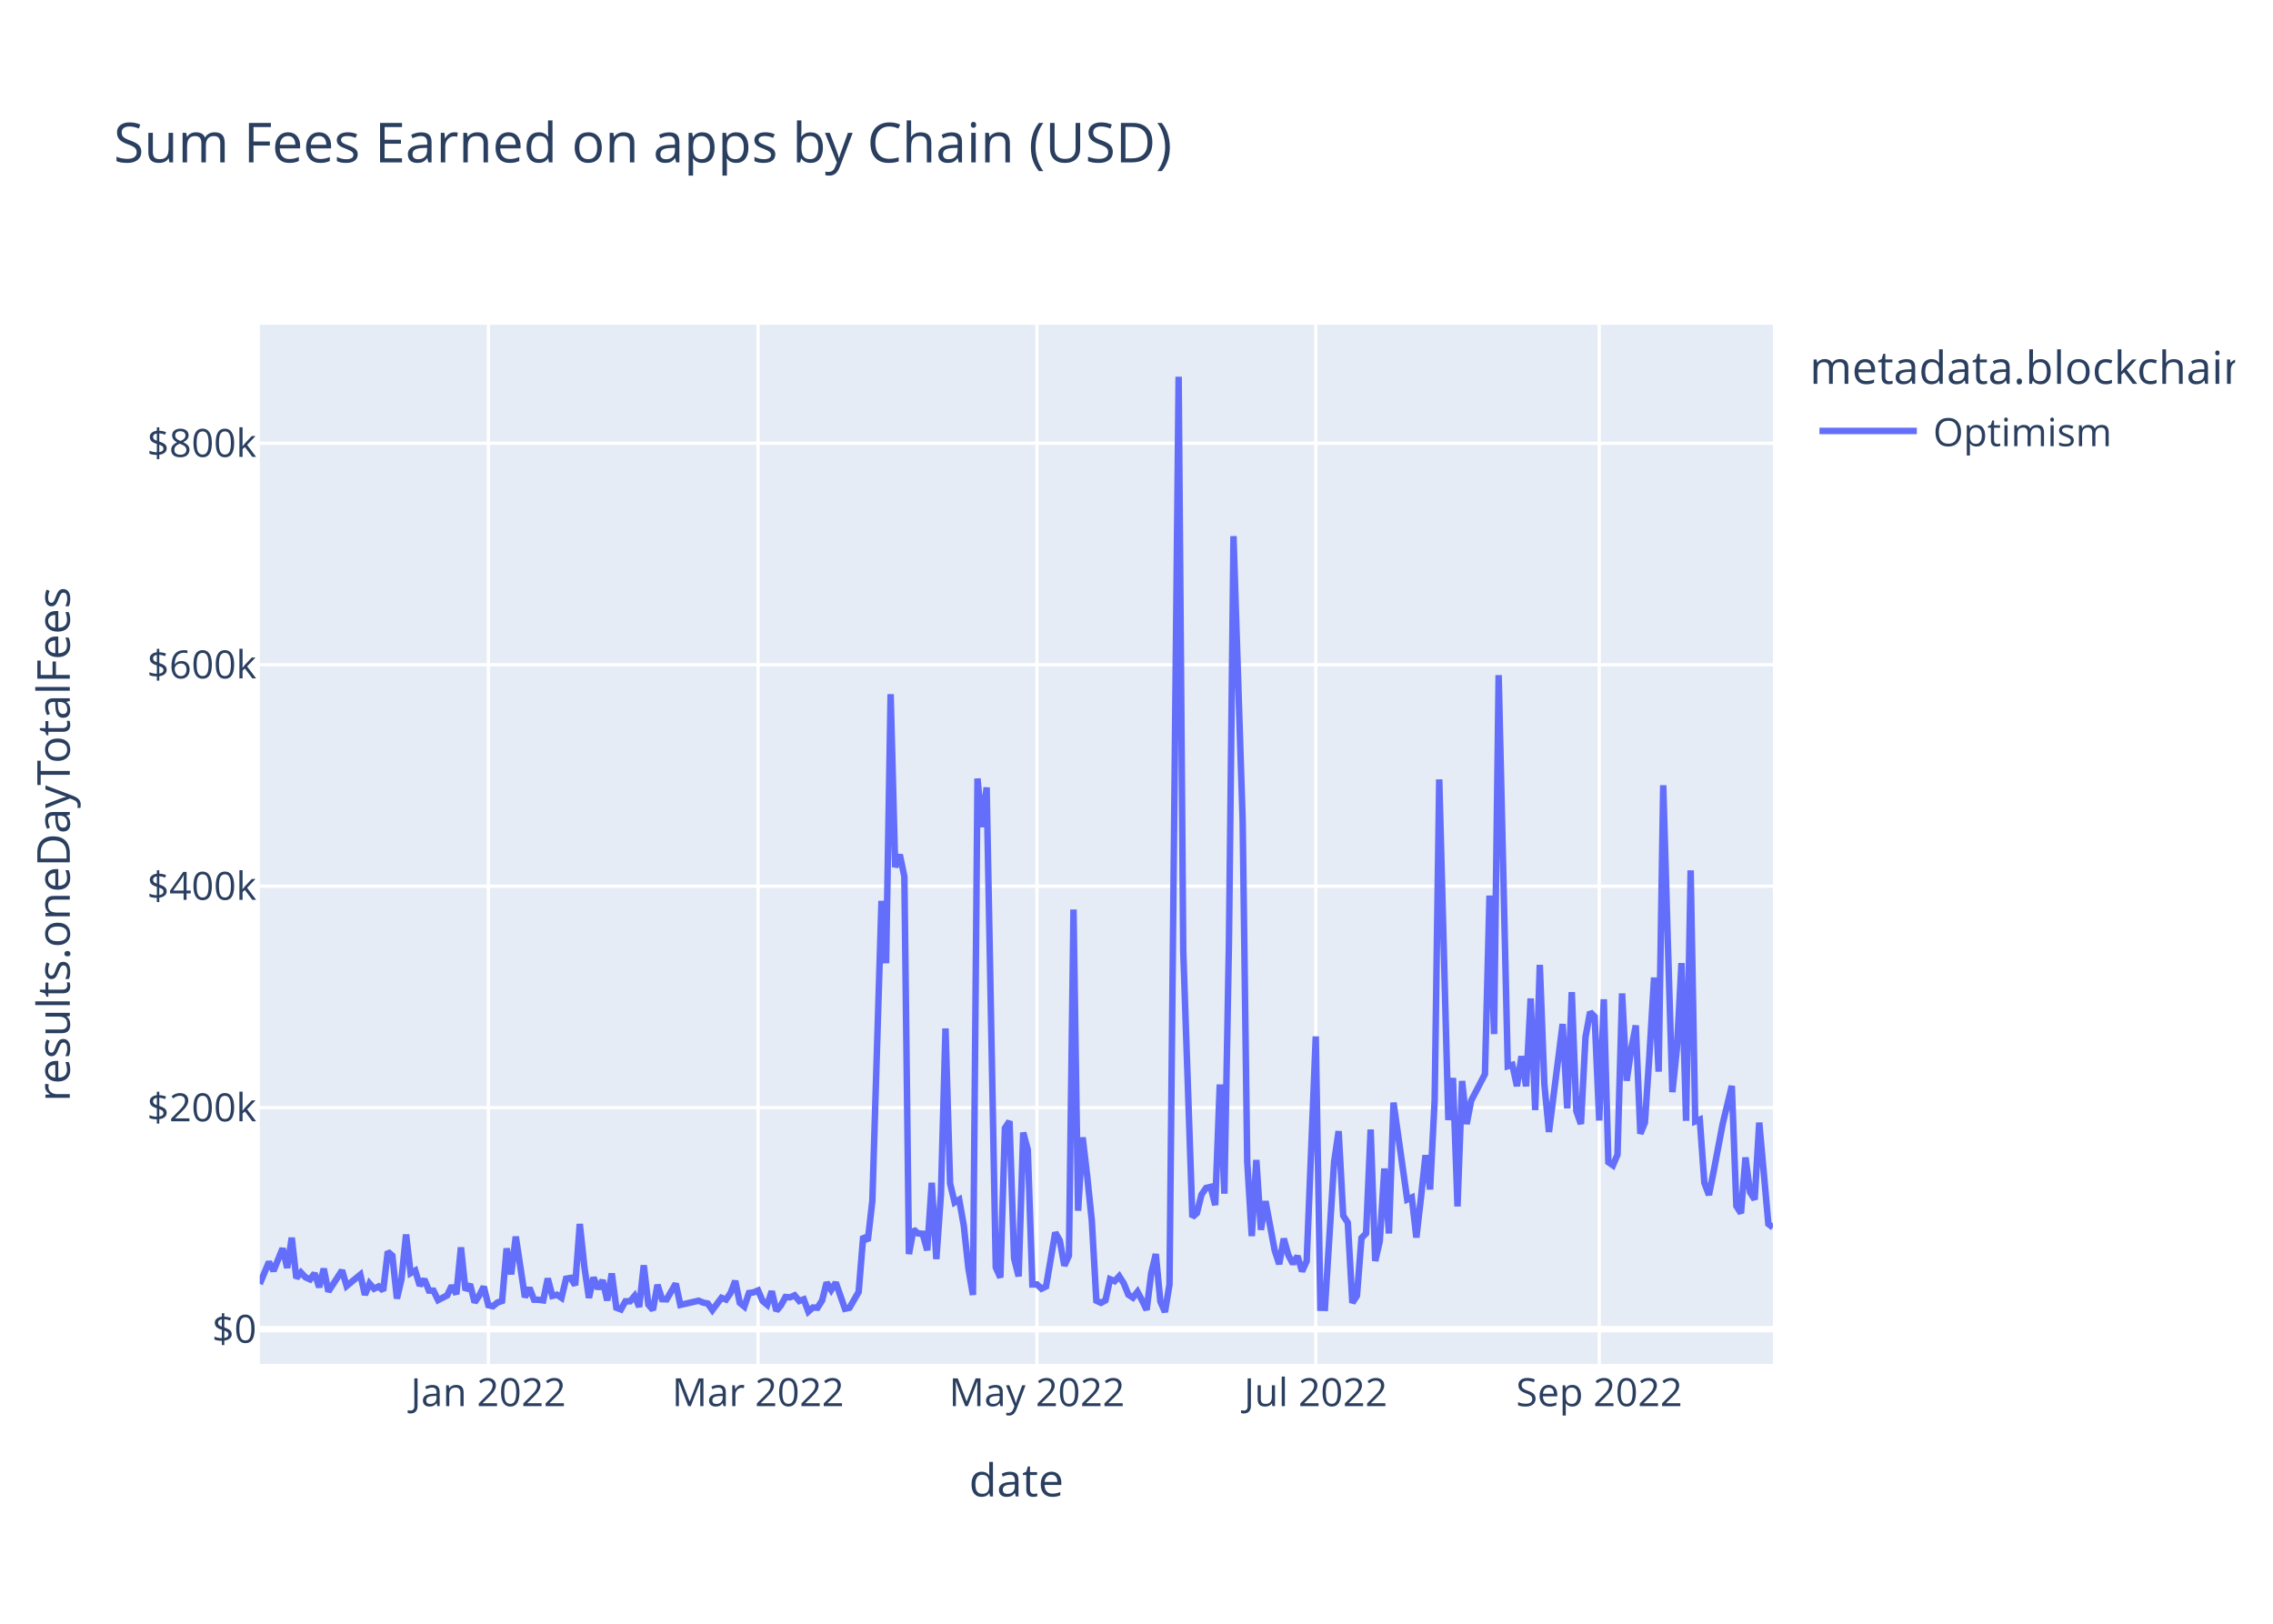
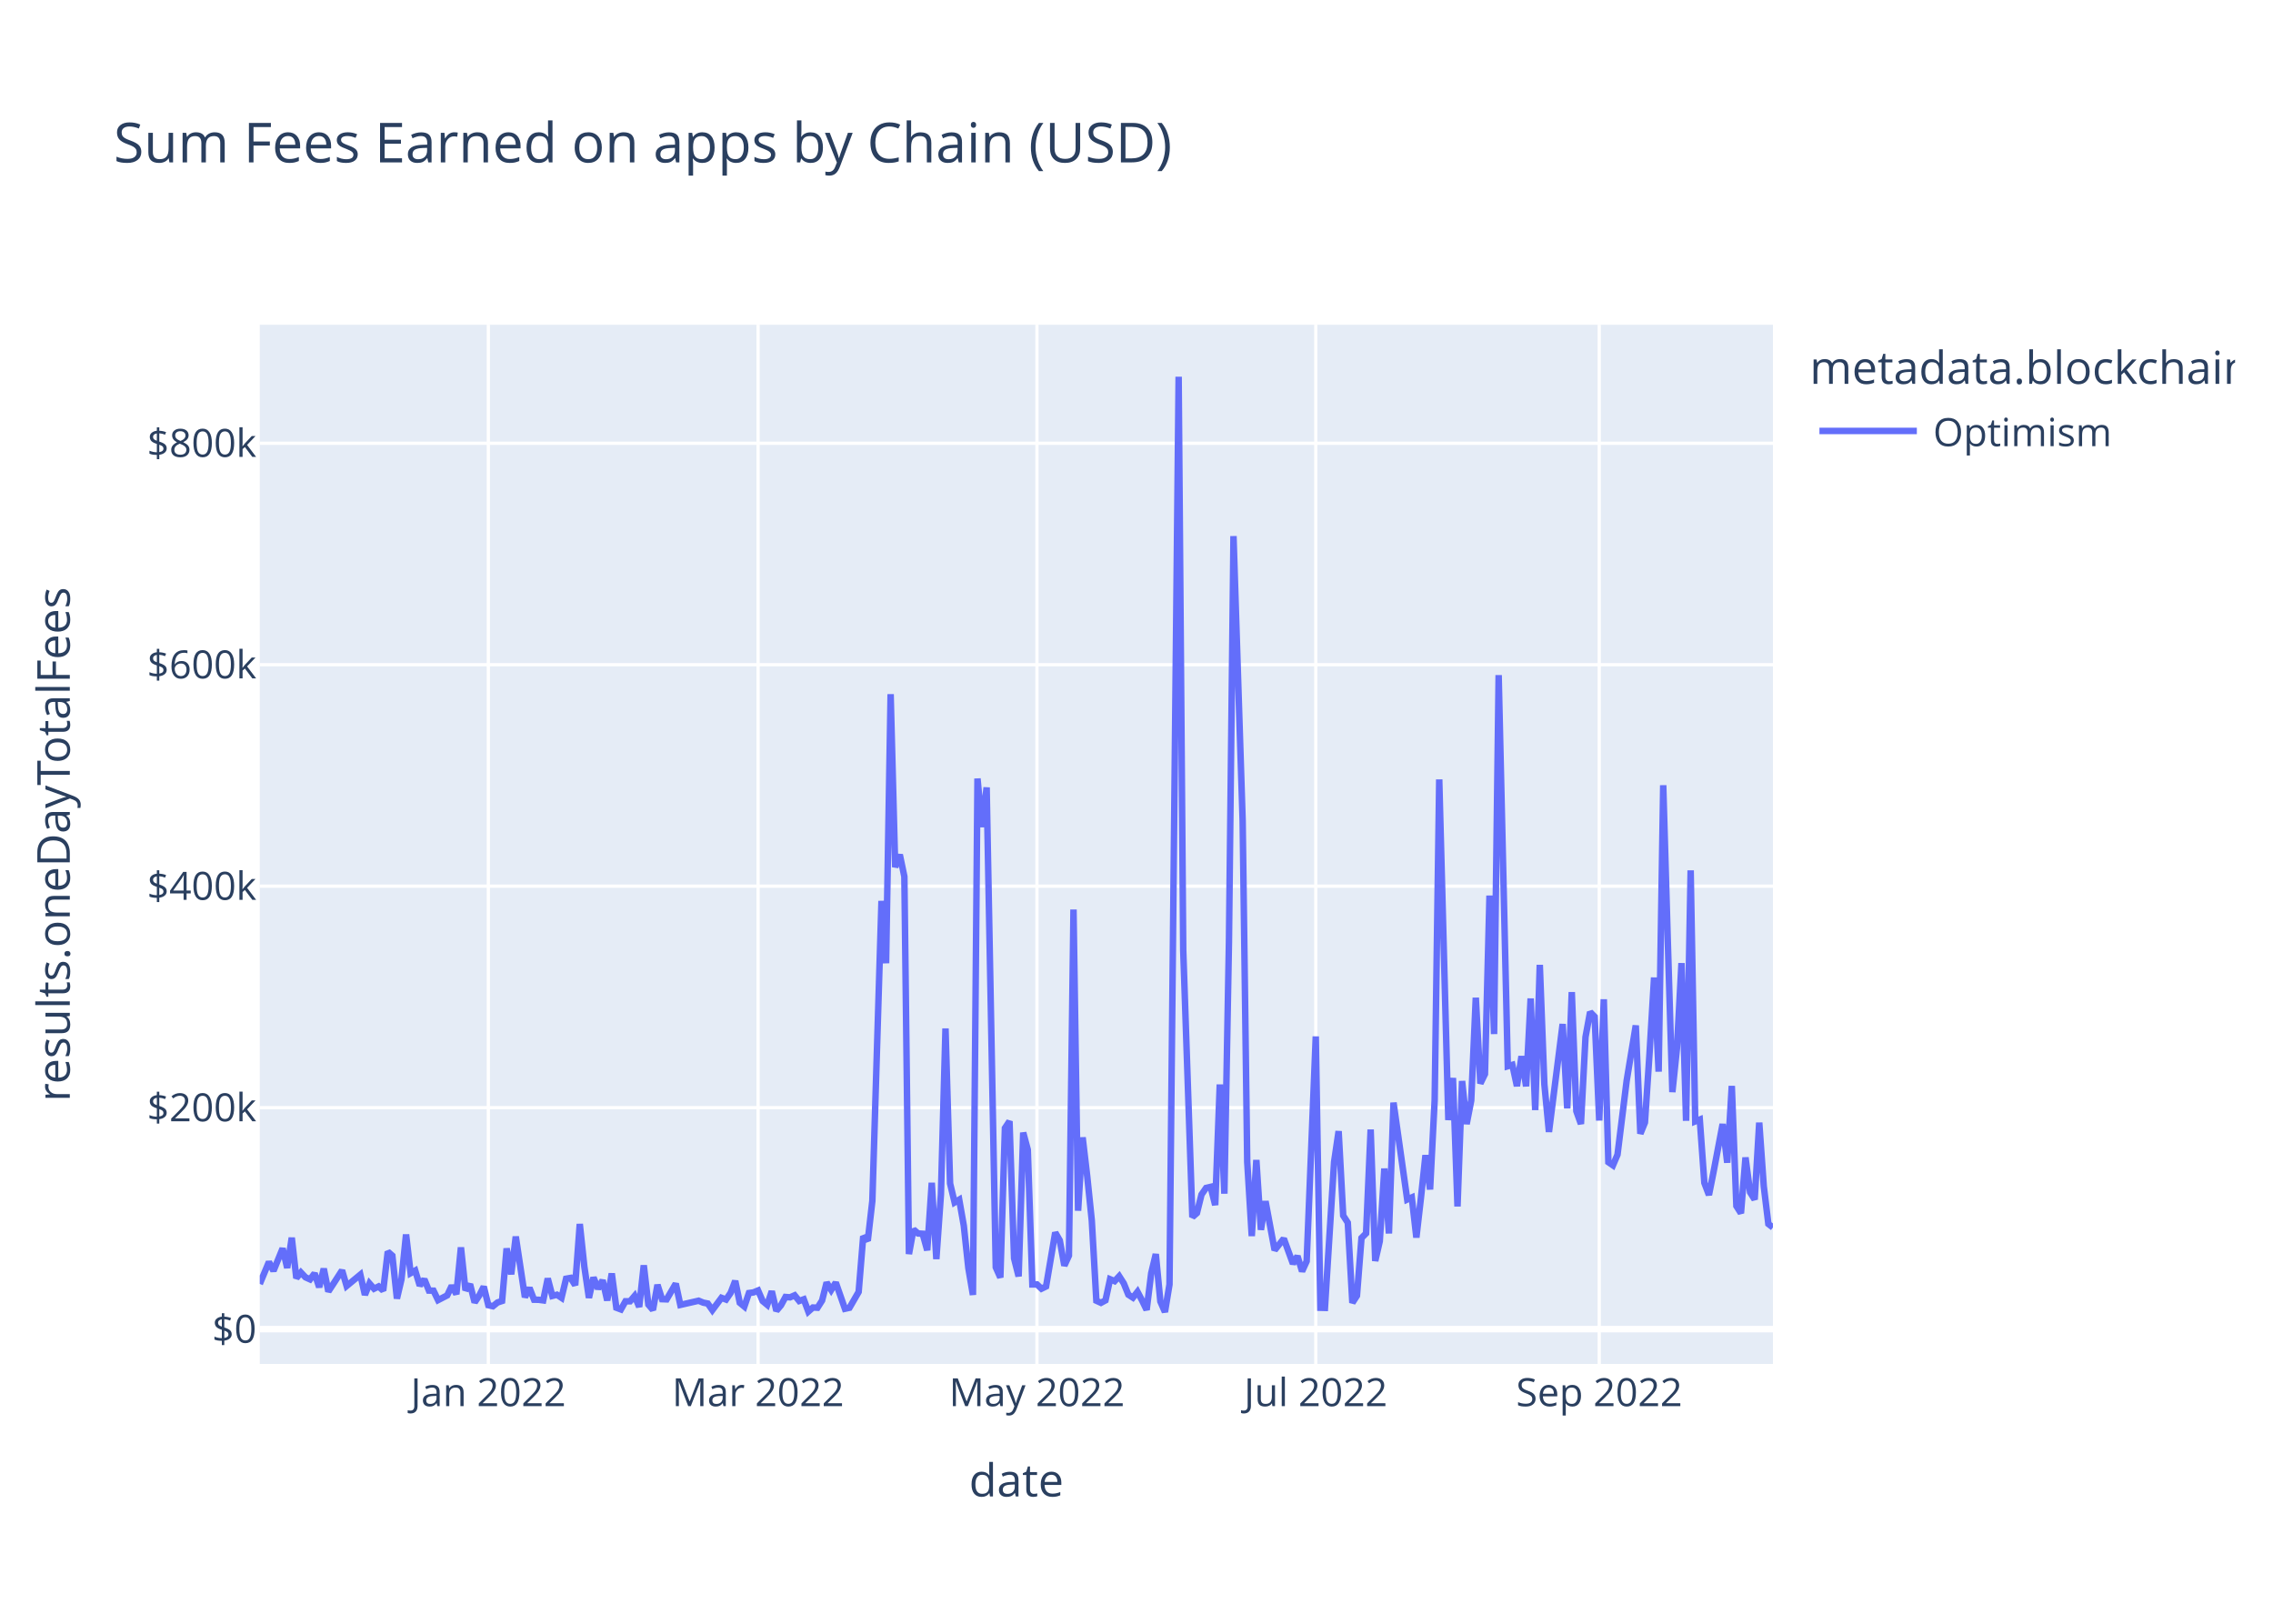
<svg xmlns="http://www.w3.org/2000/svg" class="main-svg" width="700" height="500" style="" viewBox="0 0 700 500">
  <rect x="0" y="0" width="700" height="500" style="fill: rgb(255, 255, 255); fill-opacity: 1;" />
-   <defs id="defs-4b4131">
+   <defs id="defs-e633e9">
    <g class="clips">
-       <clipPath id="clip4b4131xyplot" class="plotclip">
+       <clipPath id="clipe633e9xyplot" class="plotclip">
        <rect width="466" height="320" />
      </clipPath>
-       <clipPath class="axesclip" id="clip4b4131x">
+       <clipPath class="axesclip" id="clipe633e9x">
        <rect x="80" y="0" width="466" height="500" />
      </clipPath>
-       <clipPath class="axesclip" id="clip4b4131y">
+       <clipPath class="axesclip" id="clipe633e9y">
        <rect x="0" y="100" width="700" height="320" />
      </clipPath>
-       <clipPath class="axesclip" id="clip4b4131xy">
+       <clipPath class="axesclip" id="clipe633e9xy">
        <rect x="80" y="100" width="466" height="320" />
      </clipPath>
    </g>
    <g class="gradients" />
    <g class="patterns" />
  </defs>
  <g class="bglayer">
    <rect class="bg" x="80" y="100" width="466" height="320" style="fill: rgb(229, 236, 246); fill-opacity: 1; stroke-width: 0;" />
  </g>
  <g class="layer-below">
    <g class="imagelayer" />
    <g class="shapelayer" />
  </g>
  <g class="cartesianlayer">
    <g class="subplot xy">
      <g class="layer-subplot">
        <g class="shapelayer" />
        <g class="imagelayer" />
      </g>
      <g class="minor-gridlayer">
        <g class="x" />
        <g class="y" />
      </g>
      <g class="gridlayer">
        <g class="x">
          <path class="xgrid crisp" transform="translate(150.39,0)" d="M0,100v320" style="stroke: rgb(255, 255, 255); stroke-opacity: 1; stroke-width: 1px;" />
          <path class="xgrid crisp" transform="translate(233.46,0)" d="M0,100v320" style="stroke: rgb(255, 255, 255); stroke-opacity: 1; stroke-width: 1px;" />
          <path class="xgrid crisp" transform="translate(319.34,0)" d="M0,100v320" style="stroke: rgb(255, 255, 255); stroke-opacity: 1; stroke-width: 1px;" />
          <path class="xgrid crisp" transform="translate(405.21,0)" d="M0,100v320" style="stroke: rgb(255, 255, 255); stroke-opacity: 1; stroke-width: 1px;" />
          <path class="xgrid crisp" transform="translate(492.5,0)" d="M0,100v320" style="stroke: rgb(255, 255, 255); stroke-opacity: 1; stroke-width: 1px;" />
        </g>
        <g class="y">
          <path class="ygrid crisp" transform="translate(0,341.08)" d="M80,0h466" style="stroke: rgb(255, 255, 255); stroke-opacity: 1; stroke-width: 1px;" />
          <path class="ygrid crisp" transform="translate(0,272.88)" d="M80,0h466" style="stroke: rgb(255, 255, 255); stroke-opacity: 1; stroke-width: 1px;" />
          <path class="ygrid crisp" transform="translate(0,204.69)" d="M80,0h466" style="stroke: rgb(255, 255, 255); stroke-opacity: 1; stroke-width: 1px;" />
          <path class="ygrid crisp" transform="translate(0,136.49)" d="M80,0h466" style="stroke: rgb(255, 255, 255); stroke-opacity: 1; stroke-width: 1px;" />
        </g>
      </g>
      <g class="zerolinelayer">
        <path class="yzl zl crisp" transform="translate(0,409.28)" d="M80,0h466" style="stroke: rgb(255, 255, 255); stroke-opacity: 1; stroke-width: 2px;" />
      </g>
      <path class="xlines-below" />
      <path class="ylines-below" />
      <g class="overlines-below" />
      <g class="xaxislayer-below" />
      <g class="yaxislayer-below" />
      <g class="overaxes-below" />
-       <g class="plot" transform="translate(80,100)" clip-path="url(#clip4b4131xyplot)">
+       <g class="plot" transform="translate(80,100)" clip-path="url(#clipe633e9xyplot)">
        <g class="scatterlayer mlayer">
-           <g class="trace scatter trace5e52e8" style="stroke-miterlimit: 2; opacity: 1;">
+           <g class="trace scatter trace5820a1" style="stroke-miterlimit: 2; opacity: 1;">
            <g class="fills" />
            <g class="errorbars" />
            <g class="lines">
-               <path class="js-line" d="M0,295.36L2.82,288.59L4.22,291.34L7.04,284.43L8.45,290.43L9.85,281.13L11.26,293.58L12.67,291.83L14.08,293.32L15.49,293.96L16.89,292.11L18.3,296.36L19.71,290.66L21.12,297.69L22.53,295.54L25.34,291.19L26.75,295.99L30.97,292.51L32.38,298.72L33.79,295.22L35.2,296.83L36.6,296.14L38.01,297.42L39.42,285.43L40.83,286.66L42.24,299.87L43.64,293.92L45.05,280.14L46.46,292.04L47.87,291.25L49.27,295.86L50.68,293.93L52.09,297.41L53.5,297.44L54.91,300.34L57.72,298.89L59.13,295.92L60.54,298.52L61.95,284.11L63.35,297.31L64.76,295.47L66.17,301.05L67.58,298.94L68.98,296.2L70.39,301.91L71.8,302.23L73.21,301.08L74.62,300.61L76.02,284.42L77.43,292.4L78.84,280.78L81.66,299.45L83.06,296.58L84.47,300.22L85.88,300.24L87.29,300.43L88.69,293.69L90.1,299.05L91.51,298.69L92.92,299.63L94.33,293.76L95.73,293.51L97.14,295.75L98.55,276.9L99.96,290.07L101.37,299.64L102.77,293.38L104.18,296.84L105.59,294.23L107,300.45L108.4,292.14L109.81,302.68L111.22,303.21L112.63,300.7L114.04,300.7L115.44,299.05L116.85,302.43L118.26,289.63L119.67,301.72L121.08,303.37L122.48,295.64L123.89,300.06L125.3,300.11L128.11,295.28L129.52,301.82L135.15,300.53L136.56,301.12L137.97,301.4L139.38,303.42L142.19,299.64L143.6,300.17L145.01,298.11L146.42,294.43L147.82,301.16L149.23,302.33L150.64,298.17L152.05,297.97L153.46,297.38L154.86,300.62L156.27,301.79L157.68,297.62L159.09,303.63L160.5,301.96L161.9,299.38L163.31,299.49L164.72,298.87L166.13,300.61L167.53,300.1L168.94,303.87L170.35,302.62L171.76,302.69L173.17,300.47L174.57,294.93L175.98,297.22L177.39,294.94L180.21,303.01L181.61,302.7L184.43,297.82L185.84,280.69L187.24,282.05L188.65,269.8L191.47,177.42L192.88,196.61L194.28,113.76L195.69,167.03L197.1,163.17L198.51,169.92L199.92,286.16L201.32,278.6L202.73,279.82L204.14,279.91L205.55,285L206.95,264.21L208.36,287.71L209.77,267.8L211.18,216.69L212.59,264.42L213.99,270.26L215.4,269.42L216.81,277.4L218.22,290.48L219.63,298.74L221.03,139.73L222.44,154.68L223.85,142.47L226.66,290.23L228.07,293.39L229.48,247.38L230.89,245.26L232.3,287.48L233.7,293.03L235.11,248.76L236.52,254.05L237.93,295.52L239.34,295.51L240.74,296.83L242.15,296.14L244.97,279.54L246.37,281.96L247.78,289.72L249.19,286.64L250.6,180.07L252.01,272.82L253.41,250.24L254.82,262.2L256.23,275.83L257.64,300.53L259.05,301.18L260.45,300.42L261.86,293.91L263.27,294.5L264.68,292.99L266.08,295.18L267.49,298.67L268.9,299.58L270.31,297.78L271.72,300.46L273.12,303.35L274.53,292.06L275.94,286.17L277.35,300.76L278.76,304L280.16,295.52L282.98,16L284.39,192.62L287.2,274.77L288.61,273.54L290.02,267.84L291.43,265.81L292.83,265.48L294.24,271.09L295.65,233.95L297.06,267.57L298.47,190.2L299.87,65.08L302.69,152.69L304.1,257.76L305.5,280.62L306.91,257.2L308.32,278.7L309.73,269.9L312.54,284.96L313.95,289.26L315.36,281.42L316.77,286.51L318.18,289.15L319.58,286.79L320.99,291.48L322.4,288.38L325.21,219.15L326.62,302.7L328.03,302.74L329.44,280.24L330.85,257.84L332.25,248.32L333.66,274.32L335.07,276.5L336.48,301.18L337.89,298.99L339.29,281.21L340.7,279.8L342.11,247.82L343.52,288.29L344.92,282.2L346.33,259.82L347.74,279.82L349.15,239.53L353.37,269.37L354.78,268.74L356.19,281.07L357.6,268.81L359,255.72L360.41,266.27L361.82,238.8L363.23,140.01L366.04,244.9L367.45,231.94L368.86,271.5L370.27,232.88L371.67,246.13L373.08,238.9L377.31,230.74L378.71,175.78L380.12,218.42L381.53,107.89L384.34,228.32L385.75,227.91L387.16,234.44L388.57,225.25L389.98,234.51L391.38,207.46L392.79,241.83L394.2,197.11L395.61,233.89L397.02,248.55L401.24,215.33L402.65,241.31L404.05,205.5L405.46,242.17L406.87,246.1L408.28,219.33L409.69,211.64L411.09,213.07L412.5,245.04L413.91,207.71L415.32,257.87L416.73,258.84L418.13,255.56L419.54,205.91L420.95,232.79L422.36,223.07L423.76,215.77L425.17,249.11L426.58,245.66L427.99,224.45L429.4,201.01L430.8,229.99L432.21,141.8L433.62,189.8L435.03,236.29L436.44,222.74L437.84,196.57L439.25,245.13L440.66,168.01L442.07,245.31L443.47,244.75L444.88,264.24L446.29,267.97L447.7,260.91L450.51,246.13L453.33,234.39L454.74,271.37L456.15,273.59L457.55,256.42L458.96,267.13L460.37,269.37L461.78,245.69L464.59,276.89L466,277.98" style="vector-effect: non-scaling-stroke; fill: none; stroke: rgb(99, 110, 250); stroke-opacity: 1; stroke-width: 2px; opacity: 1;" />
+               <path class="js-line" d="M0,295.36L2.82,288.59L4.22,291.34L7.04,284.43L8.45,290.43L9.85,281.13L11.26,293.58L12.67,291.83L14.08,293.32L15.49,293.96L16.89,292.11L18.3,296.36L19.71,290.66L21.12,297.69L22.53,295.54L25.34,291.19L26.75,295.99L30.97,292.51L32.38,298.72L33.79,295.22L35.2,296.83L36.6,296.14L38.01,297.42L39.42,285.43L40.83,286.66L42.24,299.87L43.64,293.92L45.05,280.14L46.46,292.04L47.87,291.25L49.27,295.86L50.68,293.93L52.09,297.41L53.5,297.44L54.91,300.34L57.72,298.89L59.13,295.92L60.54,298.52L61.95,284.11L63.35,297.31L64.76,295.47L66.17,301.05L67.58,298.94L68.98,296.2L70.39,301.91L71.8,302.23L73.21,301.08L74.62,300.61L76.02,284.42L77.43,292.4L78.84,280.78L81.66,299.45L83.06,296.58L84.47,300.22L85.88,300.24L87.29,300.43L88.69,293.69L90.1,299.05L91.51,298.69L92.92,299.63L94.33,293.76L95.73,293.51L97.14,295.75L98.55,276.9L99.96,290.07L101.37,299.64L102.77,293.38L104.18,296.84L105.59,294.23L107,300.45L108.4,292.14L109.81,302.68L111.22,303.21L112.63,300.7L114.04,300.7L115.44,299.05L116.85,302.43L118.26,289.63L119.67,301.72L121.08,303.37L122.48,295.64L123.89,300.06L125.3,300.11L128.11,295.28L129.52,301.82L135.15,300.53L136.56,301.12L137.97,301.4L139.38,303.42L142.19,299.64L143.6,300.17L145.01,298.11L146.42,294.43L147.82,301.16L149.23,302.33L150.64,298.17L152.05,297.97L153.46,297.38L154.86,300.62L156.27,301.79L157.68,297.62L159.09,303.63L160.5,301.96L161.9,299.38L163.31,299.49L164.72,298.87L166.13,300.61L167.53,300.1L168.94,303.87L170.35,302.62L171.76,302.69L173.17,300.47L174.57,294.93L175.98,297.22L177.39,294.94L180.21,303.01L181.61,302.7L184.43,297.82L185.84,280.69L187.24,282.05L188.65,269.8L191.47,177.42L192.88,196.61L194.28,113.76L195.69,167.03L197.1,163.17L198.51,169.92L199.92,286.16L201.32,278.6L202.73,279.82L204.14,279.91L205.55,285L206.95,264.21L208.36,287.71L209.77,267.8L211.18,216.69L212.59,264.42L213.99,270.26L215.4,269.42L216.81,277.4L218.22,290.48L219.63,298.74L221.03,139.73L222.44,154.68L223.85,142.47L226.66,290.23L228.07,293.39L229.48,247.38L230.89,245.26L232.3,287.48L233.7,293.03L235.11,248.76L236.52,254.05L237.93,295.52L239.34,295.51L240.74,296.83L242.15,296.14L244.97,279.54L246.37,281.96L247.78,289.72L249.19,286.64L250.6,180.07L252.01,272.82L253.41,250.24L254.82,262.2L256.23,275.83L257.64,300.53L259.05,301.18L260.45,300.42L261.86,293.91L263.27,294.5L264.68,292.99L266.08,295.18L267.49,298.67L268.9,299.58L270.31,297.78L271.72,300.46L273.12,303.35L274.53,292.06L275.94,286.17L277.35,300.76L278.76,304L280.16,295.52L282.98,16L284.39,192.62L287.2,274.77L288.61,273.54L290.02,267.84L291.43,265.81L292.83,265.48L294.24,271.09L295.65,233.95L297.06,267.57L298.47,190.2L299.87,65.08L302.69,152.69L304.1,257.76L305.5,280.62L306.91,257.2L308.32,278.7L309.73,269.9L312.54,284.96L315.36,281.42L318.18,289.15L319.58,286.79L320.99,291.48L322.4,288.38L325.21,219.15L326.62,302.7L328.03,302.74L329.44,280.24L330.85,257.84L332.25,248.32L333.66,274.32L335.07,276.5L336.48,301.18L337.89,298.99L339.29,281.21L340.7,279.8L342.11,247.82L343.52,288.29L344.92,282.2L346.33,259.82L347.74,279.82L349.15,239.53L353.37,269.37L354.78,268.74L356.19,281.07L357.6,268.81L359,255.72L360.41,266.27L361.82,238.8L363.23,140.01L366.04,244.9L367.45,231.94L368.86,271.5L370.27,232.88L371.67,246.13L373.08,238.9L374.49,207.22L375.9,233.64L377.31,230.74L378.71,175.78L380.12,218.42L381.53,107.89L384.34,228.32L385.75,227.91L387.16,234.44L388.57,225.25L389.98,234.51L391.38,207.46L392.79,241.83L394.2,197.11L395.61,233.89L397.02,248.55L401.24,215.33L402.65,241.31L404.05,205.5L405.46,242.17L406.87,246.1L408.28,219.33L409.69,211.64L411.09,213.07L412.5,245.04L413.91,207.71L415.32,257.87L416.73,258.84L418.13,255.56L420.95,232.79L423.76,215.77L425.17,249.11L426.58,245.66L427.99,224.45L429.4,201.01L430.8,229.99L432.21,141.8L433.62,189.8L435.03,236.29L436.44,222.74L437.84,196.57L439.25,245.13L440.66,168.01L442.07,245.31L443.47,244.75L444.88,264.24L446.29,267.97L447.7,260.91L450.51,246.13L451.92,258.03L453.33,234.39L454.74,271.37L456.15,273.59L457.55,256.42L458.96,267.13L460.37,269.37L461.78,245.69L463.18,265.32L464.59,276.89L466,277.98" style="vector-effect: non-scaling-stroke; fill: none; stroke: rgb(99, 110, 250); stroke-opacity: 1; stroke-width: 2px; opacity: 1;" />
            </g>
            <g class="points" />
            <g class="text" />
          </g>
        </g>
      </g>
      <g class="overplot" />
      <path class="xlines-above crisp" d="M0,0" style="fill: none;" />
      <path class="ylines-above crisp" d="M0,0" style="fill: none;" />
      <g class="overlines-above" />
      <g class="xaxislayer-above">
        <g class="xtick">
          <text text-anchor="middle" x="0" y="433" transform="translate(150.39,0)" style="font-family: 'Open Sans', verdana, arial, sans-serif; font-size: 12px; fill: rgb(42, 63, 95); fill-opacity: 1; white-space: pre; opacity: 1;">Jan 2022</text>
        </g>
        <g class="xtick">
          <text text-anchor="middle" x="0" y="433" style="font-family: 'Open Sans', verdana, arial, sans-serif; font-size: 12px; fill: rgb(42, 63, 95); fill-opacity: 1; white-space: pre; opacity: 1;" transform="translate(233.46,0)">Mar 2022</text>
        </g>
        <g class="xtick">
          <text text-anchor="middle" x="0" y="433" style="font-family: 'Open Sans', verdana, arial, sans-serif; font-size: 12px; fill: rgb(42, 63, 95); fill-opacity: 1; white-space: pre; opacity: 1;" transform="translate(319.34,0)">May 2022</text>
        </g>
        <g class="xtick">
          <text text-anchor="middle" x="0" y="433" style="font-family: 'Open Sans', verdana, arial, sans-serif; font-size: 12px; fill: rgb(42, 63, 95); fill-opacity: 1; white-space: pre; opacity: 1;" transform="translate(405.21,0)">Jul 2022</text>
        </g>
        <g class="xtick">
          <text text-anchor="middle" x="0" y="433" style="font-family: 'Open Sans', verdana, arial, sans-serif; font-size: 12px; fill: rgb(42, 63, 95); fill-opacity: 1; white-space: pre; opacity: 1;" transform="translate(492.5,0)">Sep 2022</text>
        </g>
      </g>
      <g class="yaxislayer-above">
        <g class="ytick">
          <text text-anchor="end" x="79" y="4.2" transform="translate(0,409.28)" style="font-family: 'Open Sans', verdana, arial, sans-serif; font-size: 12px; fill: rgb(42, 63, 95); fill-opacity: 1; white-space: pre; opacity: 1;">$0</text>
        </g>
        <g class="ytick">
          <text text-anchor="end" x="79" y="4.2" style="font-family: 'Open Sans', verdana, arial, sans-serif; font-size: 12px; fill: rgb(42, 63, 95); fill-opacity: 1; white-space: pre; opacity: 1;" transform="translate(0,341.08)">$200k</text>
        </g>
        <g class="ytick">
          <text text-anchor="end" x="79" y="4.2" style="font-family: 'Open Sans', verdana, arial, sans-serif; font-size: 12px; fill: rgb(42, 63, 95); fill-opacity: 1; white-space: pre; opacity: 1;" transform="translate(0,272.88)">$400k</text>
        </g>
        <g class="ytick">
          <text text-anchor="end" x="79" y="4.2" style="font-family: 'Open Sans', verdana, arial, sans-serif; font-size: 12px; fill: rgb(42, 63, 95); fill-opacity: 1; white-space: pre; opacity: 1;" transform="translate(0,204.69)">$600k</text>
        </g>
        <g class="ytick">
          <text text-anchor="end" x="79" y="4.2" style="font-family: 'Open Sans', verdana, arial, sans-serif; font-size: 12px; fill: rgb(42, 63, 95); fill-opacity: 1; white-space: pre; opacity: 1;" transform="translate(0,136.49)">$800k</text>
        </g>
      </g>
      <g class="overaxes-above" />
    </g>
  </g>
  <g class="polarlayer" />
  <g class="smithlayer" />
  <g class="ternarylayer" />
  <g class="geolayer" />
  <g class="funnelarealayer" />
  <g class="pielayer" />
  <g class="iciclelayer" />
  <g class="treemaplayer" />
  <g class="sunburstlayer" />
  <g class="glimages" />
-   <defs id="topdefs-4b4131">
+   <defs id="topdefs-e633e9">
    <g class="clips" />
-     <clipPath id="legend4b4131">
+     <clipPath id="legende633e9">
      <rect width="133" height="48" x="0" y="0" />
    </clipPath>
  </defs>
  <g class="layer-above">
    <g class="imagelayer" />
    <g class="shapelayer" />
  </g>
  <g class="infolayer">
    <g class="legend" pointer-events="all" transform="translate(555.32,100)">
      <rect class="bg" shape-rendering="crispEdges" style="stroke: rgb(68, 68, 68); stroke-opacity: 1; fill: rgb(255, 255, 255); fill-opacity: 1; stroke-width: 0px;" width="133" height="48" x="0" y="0" />
-       <g class="scrollbox" transform="" clip-path="url(#legend4b4131)">
+       <g class="scrollbox" transform="" clip-path="url(#legende633e9)">
        <text class="legendtitletext" text-anchor="start" x="2" y="18.2" style="font-family: 'Open Sans', verdana, arial, sans-serif; font-size: 14px; fill: rgb(42, 63, 95); fill-opacity: 1; white-space: pre;">metadata.blockchain</text>
        <g class="groups" transform="">
          <g class="traces" transform="translate(0,32.7)" style="opacity: 1;">
            <text class="legendtext" text-anchor="start" x="40" y="4.68" style="font-family: 'Open Sans', verdana, arial, sans-serif; font-size: 12px; fill: rgb(42, 63, 95); fill-opacity: 1; white-space: pre;">Optimism</text>
            <g class="layers" style="opacity: 1;">
              <g class="legendfill" />
              <g class="legendlines">
                <path class="js-line" d="M5,0h30" style="fill: none; stroke: rgb(99, 110, 250); stroke-opacity: 1; stroke-width: 2px;" />
              </g>
              <g class="legendsymbols">
                <g class="legendpoints" />
              </g>
            </g>
            <rect class="legendtoggle" x="0" y="-9.5" width="90.672" height="19" style="fill: rgb(0, 0, 0); fill-opacity: 0;" />
          </g>
        </g>
      </g>
      <rect class="scrollbar" rx="20" ry="3" width="0" height="0" style="fill: rgb(128, 139, 164); fill-opacity: 1;" x="0" y="0" />
    </g>
    <g class="g-gtitle">
      <text class="gtitle" x="35" y="50" text-anchor="start" dy="0em" style="font-family: 'Open Sans', verdana, arial, sans-serif; font-size: 17px; fill: rgb(42, 63, 95); opacity: 1; font-weight: normal; white-space: pre;">Sum Fees Earned on apps by Chain (USD)</text>
    </g>
    <g class="g-xtitle">
      <text class="xtitle" x="313" y="460.8" text-anchor="middle" style="font-family: 'Open Sans', verdana, arial, sans-serif; font-size: 14px; fill: rgb(42, 63, 95); opacity: 1; font-weight: normal; white-space: pre;">date</text>
    </g>
    <g class="g-ytitle">
      <text class="ytitle" transform="rotate(-90,21.49688,260)" x="21.497" y="260" text-anchor="middle" style="font-family: 'Open Sans', verdana, arial, sans-serif; font-size: 14px; fill: rgb(42, 63, 95); opacity: 1; font-weight: normal; white-space: pre;">results.oneDayTotalFees</text>
    </g>
  </g>
</svg>
